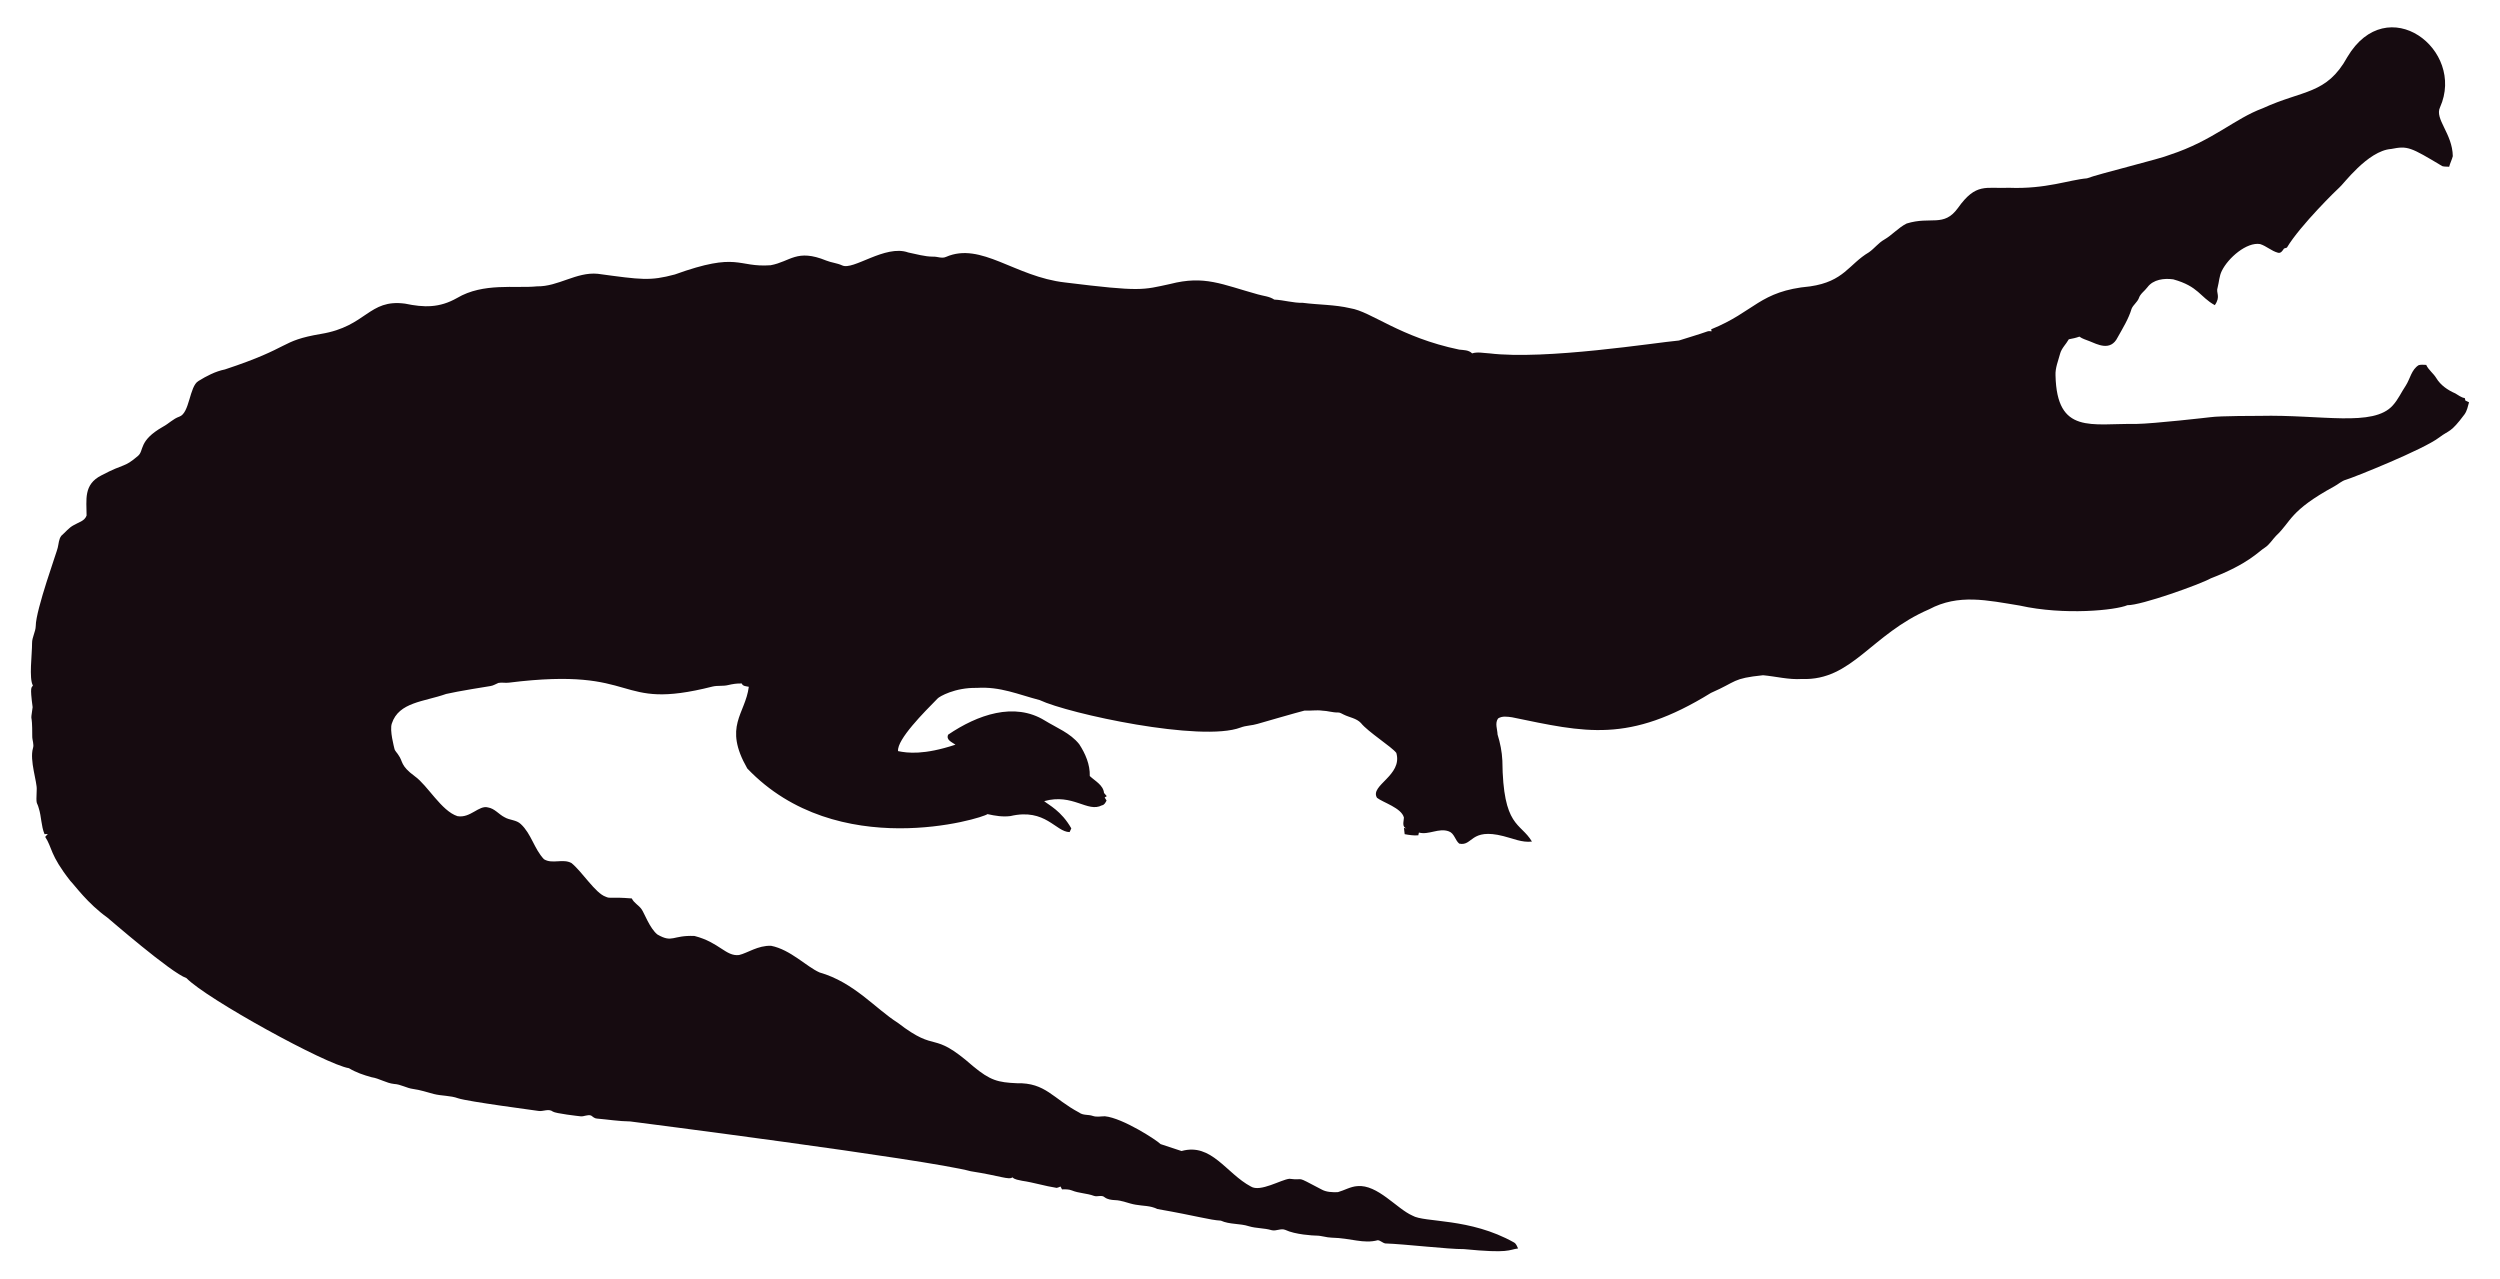
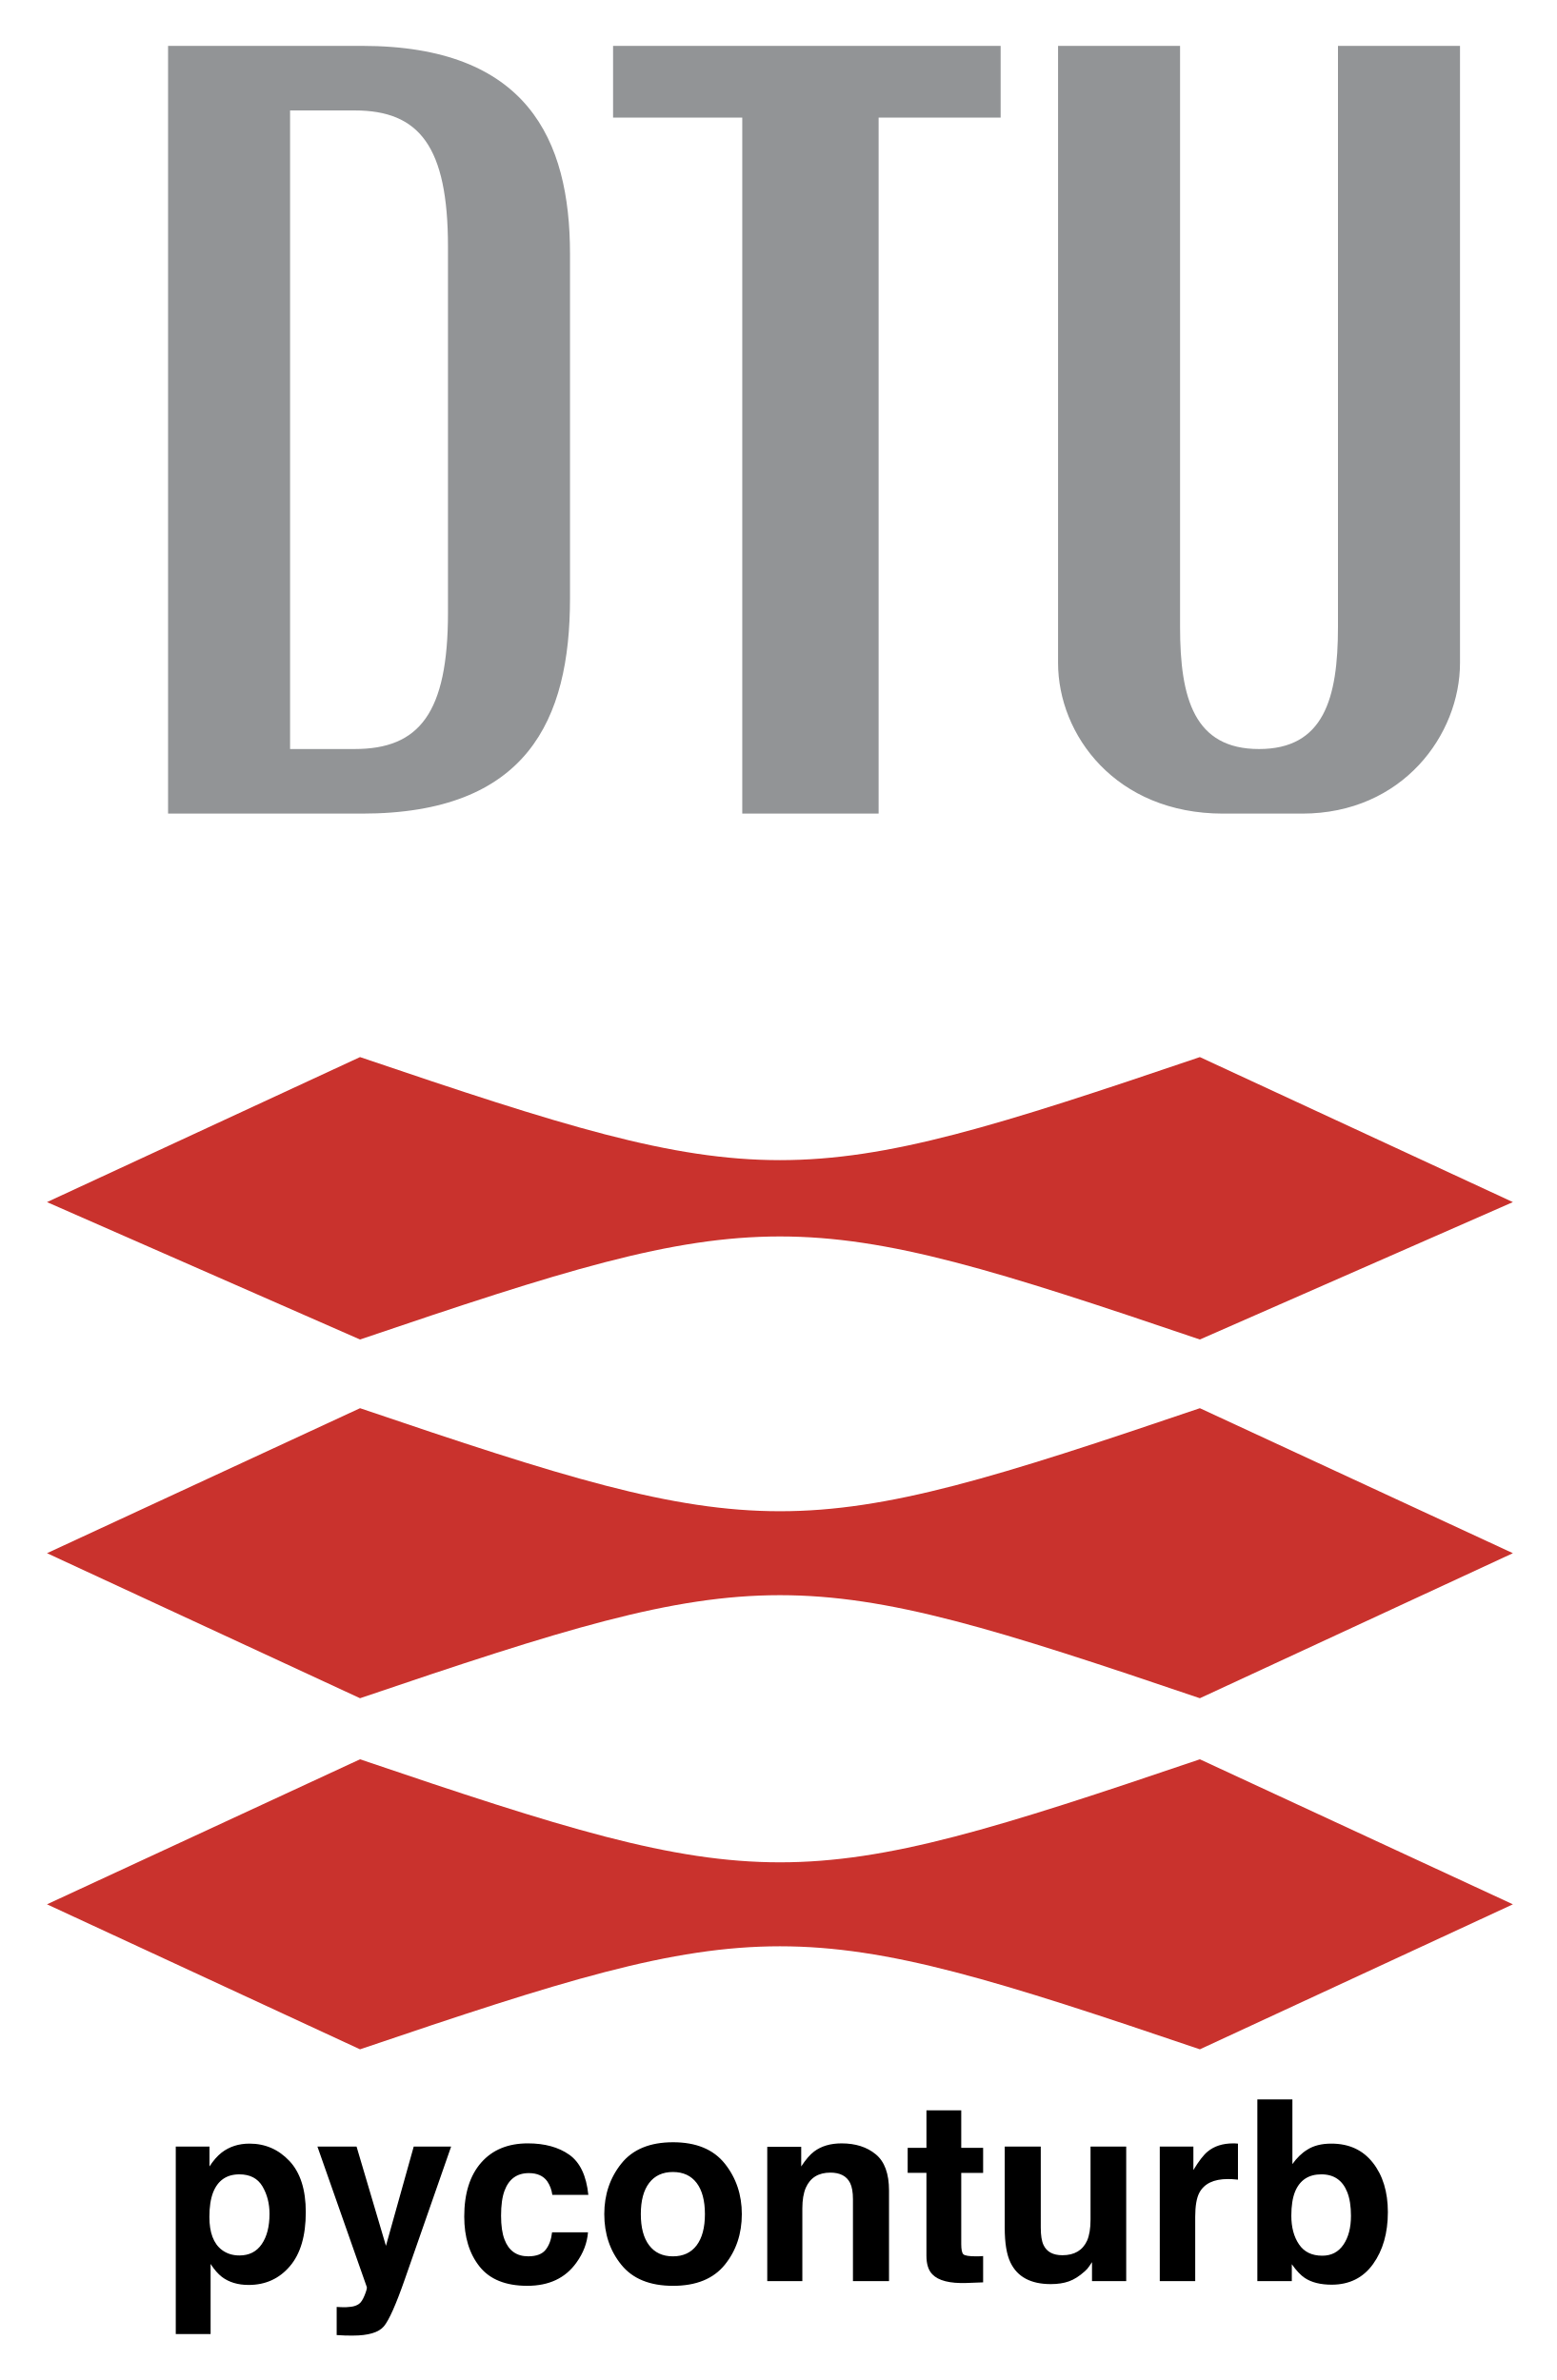
- <svg xmlns="http://www.w3.org/2000/svg" version="1.1" id="Layer_1" x="0px" y="0px" viewBox="0 0 2625.022 1342.022" enable-background="new 0 0 2625.022 1342.022" xml:space="preserve">
-   <path fill="#160B10" d="M2562.057,112.664c-5.93,12.226,13.089,27.649,13.408,51.328c-0.967,3.791-2.837,7.289-3.816,11.093  c-2.417-0.267-4.923,0.089-7.226-0.636c-33.512-20.05-36.245-21.483-53.631-18.038c-24.88,1.775-51.012,38.147-54.547,40.579  c-1,0.685-40.963,39.485-54.967,62.993c-1.056,0.331-2.086,0.661-3.078,1.005c-1.45,2.188-3.295,5.317-6.386,4.363  c-6.755-1.794-12.047-7.022-18.687-9.083c-14.172-2.325-33.569,14.577-40.185,28.126c-2.76,5.432-2.862,11.614-4.401,17.415  c-2.078,5.918,3.558,9.203-2.964,18.611c-15.758-8.651-16.89-19.671-43.645-27.108c-9.541-1.323-21.002,0.025-27.146,8.345  c-2.9,3.956-7.454,6.64-8.994,11.487c-1.705,4.223-5.788,6.857-7.569,10.978c-3.219,10.775-9.274,20.417-14.705,30.186  c-7.484,15.043-21.458,7.113-29.639,3.893c-3.549-1.501-7.378-2.404-10.482-4.745c-3.613,1.31-7.378,2.124-11.131,2.799  c-2.9,5.19-7.62,9.362-9.184,15.252c-1.972,7.442-5.139,14.807-4.771,22.656c1.426,62.435,37.744,50.23,84.657,50.985  c18.427-0.238,76.659-6.917,77.661-7.06c10.315-1.512,51.103-1.387,52.104-1.425c64.718-1.507,119.253,12.017,139.725-10.991  c5.622-6.144,8.955-13.878,13.598-20.735c4.617-7.073,5.915-16.893,13.662-21.562c2.519-0.687,5.19-0.305,7.81-0.242  c2.481,5.406,7.582,8.854,10.609,13.891c4.503,7.467,12.047,12.632,19.921,16.041c3.269,1.794,6.144,4.389,9.999,4.936  c0.166,0.852,0.369,1.705,0.598,2.57c1.259,0.611,2.519,1.208,3.854,1.819c-1.196,4.325-2.073,8.854-4.681,12.606  c-14.981,20.134-15.737,16.079-26.561,24.297c-16.513,12.73-90.704,42.38-97.937,44.421c-4.63,1.259-8.078,4.719-12.199,6.907  c-47.689,26.034-44.914,36.755-61.276,51.99c-3.969,4.096-6.856,9.273-11.754,12.403c-6.886,4.248-16.845,16.908-56.76,32.26  c-10.994,6.222-73.381,28.559-87.544,28.177c-12.182,5.289-66.295,10.873-113.113,0.394c-34.047-5.52-64.247-12.539-95.05,3.905  c-61.045,26.219-81.054,75.205-133.67,73.195c-13.739,0.903-27.159-2.684-40.745-3.943c-32.756,3.396-26.951,6.432-54.687,18.547  c-86.536,53.421-132.198,41.426-208.888,25.607c-4.859-0.636-10.304-1.616-14.68,1.259c-3.511,4.999-0.687,11.232-0.509,16.804  c2.76,8.879,4.605,18.076,5.037,27.388c0.678,70.703,18.876,64.615,31.064,85.038c-10.38,1.31-20.137-3.346-30.008-5.724  c-35.054-8.942-31.959,10.974-46.367,7.887c-4.376-3.651-5.076-10.864-10.94-12.886c-10.482-3.893-20.875,4.033-31.37,1.285  c-0.165,0.725-0.483,2.163-0.649,2.875c-4.834,0.432-9.592-0.331-14.311-1.196c-0.153-2.201-0.407-4.401-0.751-6.551  c0.7,0.127,2.112,0.382,2.824,0.509c-5.368-1.387-2.926-7.48-2.862-11.411c-2.581-10.171-21.93-15.743-28.266-20.735  c-7.896-13.101,27.192-23.356,20.29-47.143c-4.808-6.385-29.888-22.164-37.17-31.395c-4.783-5.063-12.047-5.813-18.013-8.815  c-1.972-0.827-3.791-2.315-6.017-2.239c-5.597,0.191-10.965-1.781-16.537-1.908c-6.208-0.878-12.441,0.318-18.661-0.076  c-6.376,1.51-49.471,13.993-49.471,13.993c-5.775,1.781-11.97,1.603-17.631,3.791c-41.153,15.671-180.401-14.399-211.051-28.838  c-22.477-5.819-41.27-14.396-65.945-12.772c-23.033-0.496-39.521,9.215-41.101,11.08c-14.156,14.382-42.805,43.009-41.597,55.297  c9.881,2.049,27.067,4.244,60.297-6.755c-3.6-2.633-10.164-4.859-7.683-10.52c30.91-20.96,69.478-34.528,101.385-14.896  c12.454,7.683,26.879,13.128,36.241,24.907c6.449,9.897,11.461,21.384,11.08,33.43c5.483,5.19,14.184,9.464,14.96,17.771  c0.954,1.132,1.883,2.239,2.9,3.371c-0.56,0.344-1.679,1.03-2.251,1.361c0.674,1.081,1.336,2.15,2.022,3.244  c-1.157,2.112-2.252,4.643-4.923,5.037c-15.167,7.923-30.412-12.885-60.589-4.414c4.515,3.914,17.957,10.035,28.495,28.596  c-0.623,1.285-1.221,2.582-1.781,3.893c-14.581-0.066-25.26-25.439-62.103-16.83c-8.065,1.081-16.27-0.28-24.119-2.048  c-5.689,4.616-157.704,51.097-252.241-47.919c-25.462-44.516-2.105-56.742,1.616-85.776c-2.646-0.598-6.259-0.445-7.429-3.447  c-4.834-0.216-9.63,0.547-14.311,1.666c-5.343,1.336-10.927,0.254-16.283,1.527c-104.921,26.598-73.475-21.586-213.976-4.058  c-3.638,0.483-7.327-0.471-10.927,0.267c-2.722,1.043-5.203,2.786-8.129,3.244c-1.005,0.139-35.568,5.632-46.749,8.332  c-23.248,8.245-49.669,8.494-57.027,31.013c-2.544,7.127,2.495,25.23,2.659,26.23c0.509,2.748,2.964,4.529,4.274,6.907  c5.125,7.002,1.576,10.814,17.186,22.287c13.483,9.569,27.903,36.42,44.764,41.877c13.652,2.389,22.508-11.842,32.107-9.146  c7.022,1.107,11.334,7.276,17.415,10.317c5.356,3.193,12.365,2.633,17.033,7.162c11.029,10.189,14.018,26.078,24.284,36.878  c8.765,5.47,19.972-0.979,28.965,4.071c11.309,9.233,25.045,31.634,35.809,35.287c4.836,2.294,4.589-0.02,27.477,1.832  c2.226,4.796,7.327,7.085,10.253,11.347c2.611,3.387,8.633,20.294,16.715,26.574c16.075,9.185,15.426,0.491,38.875,1.488  c26.056,6.667,32.977,21.713,46.774,19.997c8.688-1.942,19.833-10.206,33.646-9.68c20.419,4.043,37.013,21.857,50.896,27.986  c36.199,10.4,58.502,37.92,82.062,52.817c43.011,33.213,34.403,6.396,79.034,45.566c18.208,15.125,26.246,17.04,45.986,17.936  c30.318-0.751,37.93,16.193,65.525,30.81c4.134,3.155,9.541,1.844,14.196,3.498c4.147,1.463,8.51,0.394,12.772,0.369  c18.974,1.87,55.059,25.539,58.465,29.232c7.353,2.353,14.667,4.91,22.02,7.276c31.527-8.837,46.862,23.524,72.916,37.323  c9.817,6.052,31.604-7.299,40.338-8.179c17.829,2.357,3.781-4.531,33.392,11.016c5.241,3.066,11.589,3.218,17.504,3.028  c6.869-1.921,13.204-5.852,20.48-6.348c21.245-1.942,41.314,23.767,57.816,30.975c12.756,7.578,60.29,2.089,106.638,28.189  c2.366,1.298,3.155,4.007,4.3,6.284c-10.435,1.423-8.676,5.392-56.964,0.7c-16.115,0.199-61.486-5.252-82.52-5.953  c-2.824-0.572-4.91-3.04-7.772-3.397c-15.269,4.072-27.792-2.198-48.492-2.671c-5.546-0.102-10.825-2.201-16.359-2.162  c-2.762-0.015-21.848-1.008-32.323-6.004c-4.758-1.972-9.668,1.654-14.476,0.293c-7.747-2.315-16.003-1.781-23.737-4.121  c-9.541-3.104-20.277-1.692-29.41-5.865c-12.12-0.691-23.98-4.714-66.899-12.25c-6.984-3.625-14.985-3.091-22.516-4.49  c-7.416-1.145-14.324-4.643-21.892-4.821c-3.727-0.204-7.632-0.649-10.698-2.939c-3.206-2.951-7.645-0.127-11.334-1.539  c-7.531-2.798-15.774-2.646-23.203-5.712c-3.282-1.298-6.844-1.17-10.278-1.081c-0.394-0.763-1.183-2.264-1.577-3.015  c-1.285,0.636-2.608,1.119-3.982,1.45c-12.263-1.87-24.131-5.674-36.394-7.467c-3.46-0.903-7.404-1.005-10.113-3.6  c-3.831,2.97-12.398-1.54-43.747-6.411c-46.335-12.483-357.594-52.295-357.594-52.295c-11.716-0.14-23.317-2.023-34.982-3.015  c-2.442-0.127-4.211-1.844-6.068-3.18c-3.753-1.387-7.467,1.336-11.271,0.789c-2.02-0.195-26.027-2.946-28.838-4.923  c-4.592-3.587-10.278,0.216-15.367-0.738c-2.203-0.387-74.203-9.818-84.135-13.242c-8.243-2.989-17.224-2.379-25.658-4.529  c-7.162-1.895-14.209-4.274-21.574-5.254c-6.92-0.878-13.001-4.923-20.035-5.266c-8.319-0.878-15.443-5.826-23.648-7.073  c-8.256-2.252-16.448-5.037-23.775-9.49c-23.552-3.584-149.518-72.739-170.649-94.63c-16.013-5.37-81.914-62.745-82.914-63.439  c-21.039-15.096-34.147-33.758-38.964-38.595c-21.778-27.726-18.854-34.892-26.396-46.215c0.916-1.018,1.832-2.01,2.748-3.015  c-1.145,0.038-2.29,0.076-3.435,0.14c-3.651-8.676-3.18-18.28-6.042-27.172c-2.062-7.913-2.975-1.701-2.175-19.526  c0.634-7.664-7.675-30.697-3.931-43.518c1.348-4.16-0.814-8.281-0.751-12.454c0.068-28.882-2.418-11.02,0.394-30.657  c-3.041-22.85-1.09-20.042,0.305-22.719c-4.294-7.378-0.844-32.606-0.89-44.586c-0.025-6.246,3.714-11.741,3.867-17.962  c0-16.859,22.775-79.378,23.076-82.113c1.056-4.198,1.043-9.032,3.778-12.568c4.338-3.74,7.874-8.485,13.052-11.169  c4.745-2.913,11.411-4.172,13.471-10.088c0.043-16.362-3.503-32.575,15.532-42.157c25.219-13.344,23.115-7.424,38.34-20.379  c6.931-5.754,0.059-15.764,26.434-30.772c5.915-3.129,10.622-8.281,17.046-10.507c11.015-3.661,10.497-31.892,20.099-37.437  c8.612-5.33,17.796-10.113,27.795-12.148c71.433-23.584,56.818-29.805,100.939-37.31c48.019-7.907,49.805-36.895,88.244-31.777  c19.858,4.163,35.994,4.605,54.61-5.953c27.665-16.35,60.97-9.859,83.919-12.212c22.172,0.42,41.279-15.29,63.693-13.191  c46.138,6.272,54.878,7.691,80.993,0.738c67.442-24.31,65.094-7.128,100.634-9.706c20.946-3.875,27.233-17.596,58.388-4.91  c5.368,2.188,11.283,2.595,16.575,5.025c11.553,5.818,45.215-22.204,69.43-13.535c8.676,1.717,17.262,4.401,26.205,4.401  c4.49-0.216,9.083,2.252,13.446,0.293c37.015-16.156,72.304,20.872,125.096,26.815c80.305,9.923,81.3,7.845,110.289,1.603  c36.266-9.336,54.189,0.413,92.111,10.902c5.775,1.717,12.11,1.984,17.237,5.47c10.075,0.458,19.844,3.638,29.983,3.396  c16.588,2.163,33.506,1.819,49.853,5.686c21.982,3.418,52.115,30.498,114.347,43.441c4.681,0.572,9.999,0.28,13.586,3.956  c5.864-1.844,12.047-0.267,18.038-0.025c59.148,7.176,174.934-11.359,199.106-13.471c9.82-3.218,19.819-5.966,29.576-9.452  c1.488-0.674,3.155-0.356,4.758-0.229c-0.115-0.522-0.356-1.577-0.483-2.099c45.944-18.548,50.589-40.213,103.827-45.057  c35.891-5.17,40.645-23.282,61.836-35.809c5.712-3.969,9.897-9.808,16.028-13.281c8.408-4.872,14.82-12.555,23.559-16.931  c25.605-7.944,38.867,4.305,53.847-16.257c19.089-26.933,29.276-20.168,53.605-21.256c38.819,1.522,63.061-8.345,81.948-9.935  c11.484-4.495,77.877-20.69,87.061-24.742c45.297-14.857,67.746-37.884,97.505-48.848c42.187-19.404,67.008-14.225,88.74-53.694  C2506.582-10.604,2589.134,52.018,2562.057,112.664z" />
+ <svg xmlns="http://www.w3.org/2000/svg" role="img" viewBox="27.98 4.48 136.53 208.78">
+   <g fill-rule="evenodd" clip-rule="evenodd">
+     <path fill="none" d="M0 0h192.756v192.756H0V0z" />
+     <path fill="#929496" d="M42.719 75.852h16.995c14.476 0 18.253-8.183 18.253-18.883V26.757c0-10.071-3.777-18.253-18.253-18.253H42.719v67.348zm10.7-61.684h5.665c5.664 0 8.182 3.147 8.182 11.959v32.1c0 8.812-2.518 11.959-8.182 11.959h-5.665V14.168zm91.895-5.664v50.983c0 6.294-1.258 10.7-6.924 10.7-5.664 0-6.924-4.406-6.924-10.7V8.504h-10.699v54.13c0 6.294 5.035 13.218 14.477 13.218h6.924c8.812 0 13.848-6.924 13.848-13.218V8.504h-10.702zm-29.582 0H81.744v6.294h11.329v61.054h11.958V14.798h10.701V8.504z" />
+     <path fill="#c9322d" d="M160.654 109.932l-27.451 12.053c-35.486-12.053-38.165-12.053-73.65 0l-27.452-12.053 27.452-12.721c35.485 12.053 38.164 12.053 73.65 0l27.451 12.721zm0 30.798l-27.451 12.723c-35.486-12.053-38.165-12.053-73.65 0L32.102 140.73l27.452-12.719c35.485 12.051 38.164 12.051 73.65 0l27.45 12.719zm0 30.801l-27.451 12.721c-35.486-12.051-38.165-12.051-73.65 0l-27.452-12.721 27.452-12.721c35.485 12.051 38.164 12.051 73.65 0l27.451 12.721z" />
+   </g>
+   <path d="M50.993 196.27c.413.699.622 1.506.622 2.415 0 1.106-.225 1.99-.678 2.652-.45.665-1.106.998-1.965.998-.591 0-1.106-.163-1.537-.487-.73-.557-1.093-1.522-1.093-2.892 0-.866.108-1.58.323-2.144.419-1.063 1.189-1.592 2.307-1.592.93 0 1.605.351 2.021 1.05zm2.372-2.221c-.958-1.016-2.125-1.525-3.505-1.525-.946 0-1.762.262-2.446.788-.376.296-.73.702-1.063 1.214v-1.743h-2.957v16.448h3.055v-6.151c.323.499.656.878.995 1.14.622.468 1.401.702 2.341.702 1.472 0 2.677-.545 3.61-1.636.936-1.09 1.401-2.674 1.401-4.753 0-1.971-.477-3.465-1.432-4.485zm4.14 12.801v2.467c.333.025.582.037.748.04.166.003.385.006.659.006 1.364 0 2.276-.271 2.729-.807.456-.539 1.072-1.928 1.851-4.164l4.05-11.609h-3.28l-2.436 8.707-2.578-8.707H55.816l4.331 12.323c.031.086-.034.323-.188.715-.157.388-.323.647-.505.77-.188.129-.419.213-.693.246-.274.037-.564.049-.866.034zm4.18-14.381zm14.729 4.549h3.16c-.172-1.682-.73-2.855-1.673-3.521-.943-.662-2.153-.995-3.631-.995-1.74 0-3.105.564-4.093 1.688-.989 1.127-1.485 2.704-1.485 4.731 0 1.799.447 3.262 1.343 4.386.896 1.127 2.292 1.691 4.189 1.691 1.9 0 3.333-.675 4.3-2.027.607-.838.946-1.725 1.02-2.664h-3.151c-.068.622-.249 1.127-.554 1.518-.302.388-.816.585-1.537.585-1.016 0-1.709-.493-2.079-1.475-.203-.527-.302-1.223-.302-2.088 0-.909.099-1.639.302-2.187.382-1.032 1.093-1.549 2.135-1.549.727 0 1.266.237 1.611.715.24.354.388.752.447 1.192zm-2.091-4.549zm14.748 8.979c-.484.641-1.177.964-2.079.964-.902 0-1.595-.323-2.082-.964-.49-.644-.733-1.555-.733-2.741 0-1.183.243-2.094.733-2.735.487-.638 1.18-.958 2.082-.958.902 0 1.595.32 2.079.958.484.641.727 1.552.727 2.735 0 1.186-.243 2.098-.727 2.741zm2.47 1.703c.995-1.229 1.494-2.71 1.494-4.445 0-1.703-.499-3.179-1.494-4.429-.998-1.247-2.51-1.873-4.537-1.873-2.03 0-3.542.625-4.537 1.873-.998 1.251-1.494 2.726-1.494 4.429 0 1.734.496 3.216 1.494 4.445.995 1.232 2.507 1.848 4.537 1.848 2.027 0 3.539-.616 4.537-1.848zm-4.537-10.682zm17.775.992c-.776-.641-1.774-.958-2.994-.958-.976 0-1.78.237-2.415.715-.354.265-.73.702-1.127 1.309v-1.722h-2.978v11.781h3.077v-6.388c0-.73.102-1.328.302-1.799.391-.887 1.109-1.331 2.156-1.331.85 0 1.429.302 1.731.909.166.333.249.81.249 1.429v7.18h3.163v-7.947c0-1.482-.388-2.541-1.164-3.179zm-4.13-.992zm6.93 2.621h1.645v7.266c0 .736.172 1.281.521 1.636.533.554 1.531.807 2.988.758l1.463-.055v-2.307a5.114 5.114 0 0 1-.311.018c-.105.003-.203.006-.296.006-.628 0-1.004-.062-1.127-.182-.123-.117-.185-.419-.185-.902v-6.237h1.919v-2.199h-1.919v-3.29h-3.052v3.29h-1.645zm11.671-2.307h-3.16v7.115c0 1.349.169 2.372.508 3.065.607 1.257 1.783 1.885 3.53 1.885.607 0 1.137-.08 1.586-.24.453-.157.918-.453 1.401-.887.16-.139.299-.296.413-.477.117-.179.188-.29.216-.323v1.666h3v-11.803h-3.129v6.422c0 .758-.102 1.368-.302 1.83-.391.853-1.112 1.278-2.165 1.278-.825 0-1.377-.299-1.657-.899-.16-.339-.24-.844-.24-1.515zm2.168-.314zm14.861.037c-.04-.003-.089-.003-.148-.003-.924 0-1.672.24-2.252.724-.354.29-.77.829-1.244 1.614v-2.058h-2.948v11.803h3.108v-5.64c0-.949.12-1.648.357-2.104.428-.807 1.26-1.21 2.504-1.21.092 0 .216.003.367.009.151.009.327.022.521.043v-3.16c-.139-.009-.225-.012-.265-.018zm12.096 1.697c-.878-1.121-2.091-1.679-3.644-1.679-.859 0-1.568.179-2.122.542-.471.286-.899.705-1.291 1.254v-5.674h-3.074v15.94h3.022v-1.482c.41.576.792.979 1.146 1.21.594.391 1.377.585 2.35.585 1.552 0 2.763-.604 3.628-1.808.866-1.204 1.3-2.726 1.3-4.559 0-1.768-.44-3.213-1.315-4.331zm-2.584 7.189c-.44.644-1.056.964-1.851.964-.918 0-1.599-.333-2.045-.998-.45-.662-.671-1.5-.671-2.51 0-.859.108-1.559.323-2.101.419-1.02 1.189-1.528 2.307-1.528 1.106 0 1.863.521 2.273 1.559.219.551.327 1.244.327 2.079 0 1.047-.222 1.891-.662 2.535z" />
</svg>
